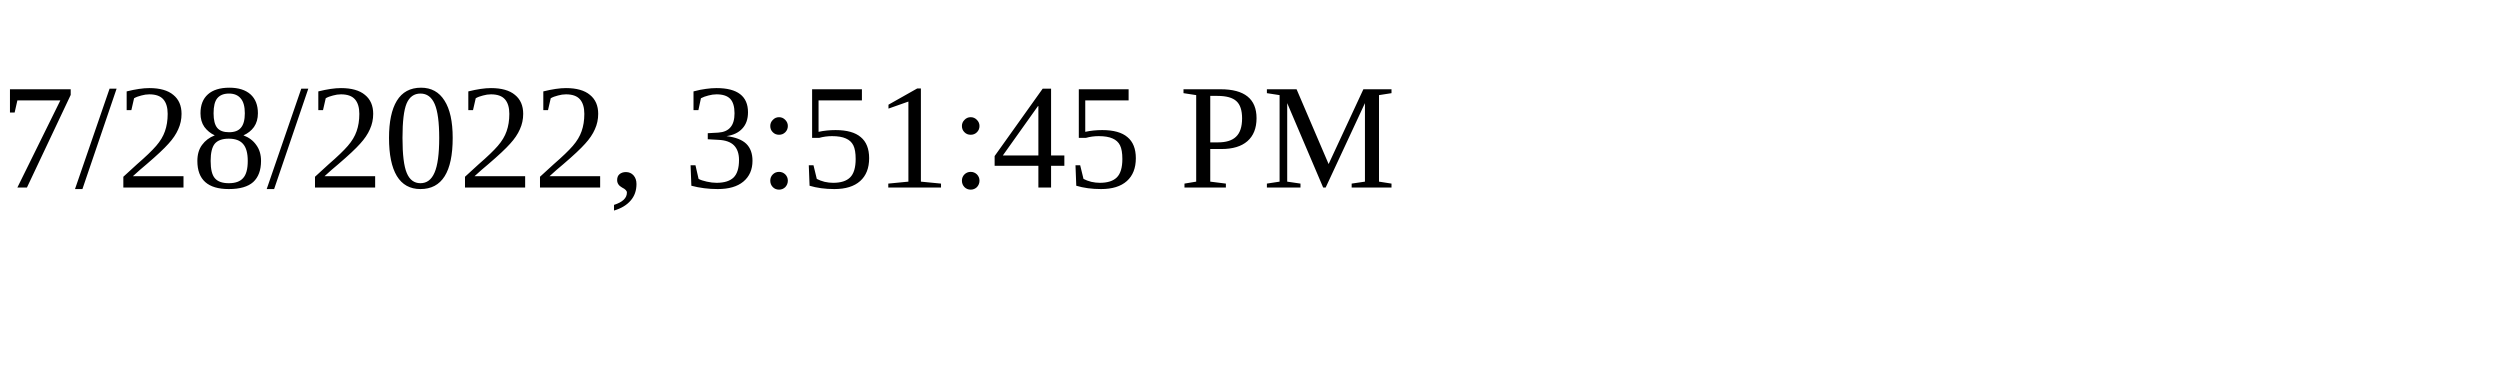
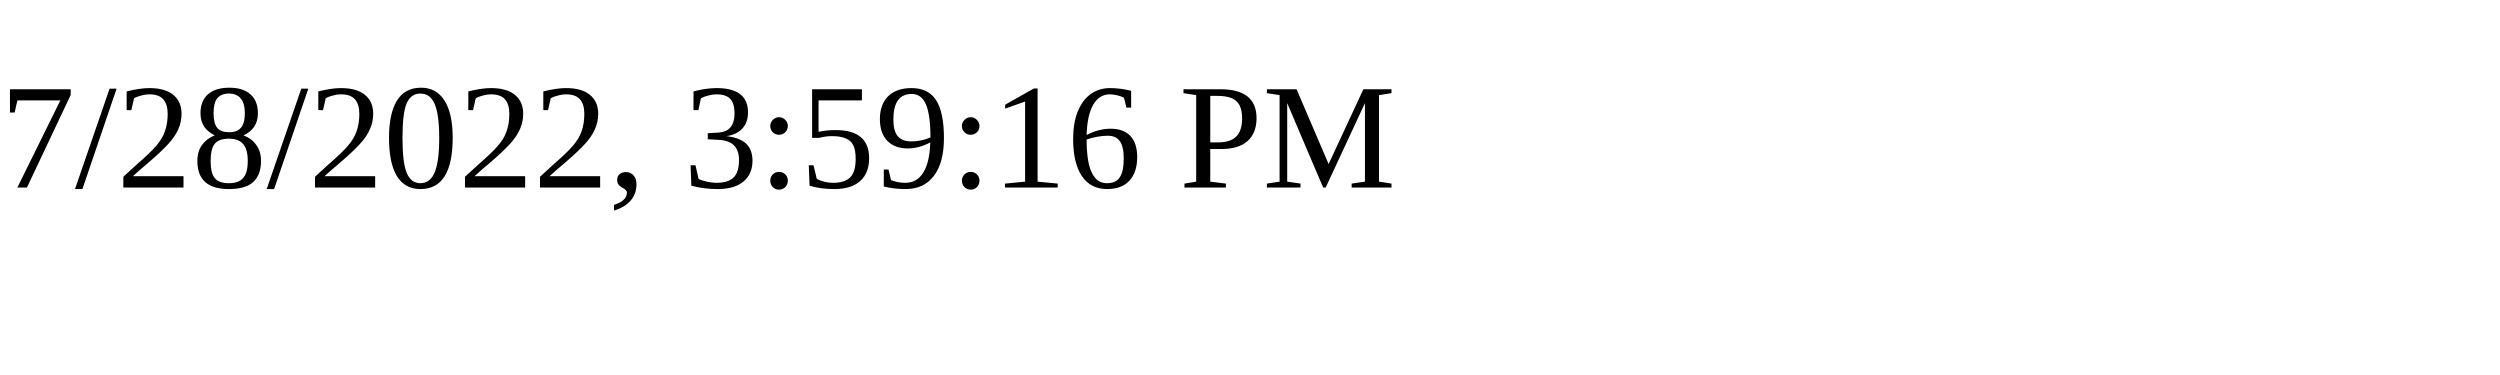
<svg xmlns="http://www.w3.org/2000/svg" height="30" width="200">
-   <text x="0" y="15">7/28/2022, 3:51:45 PM</text>
+   <text x="0" y="15">7/28/2022, 3:59:16 PM</text>
</svg>
